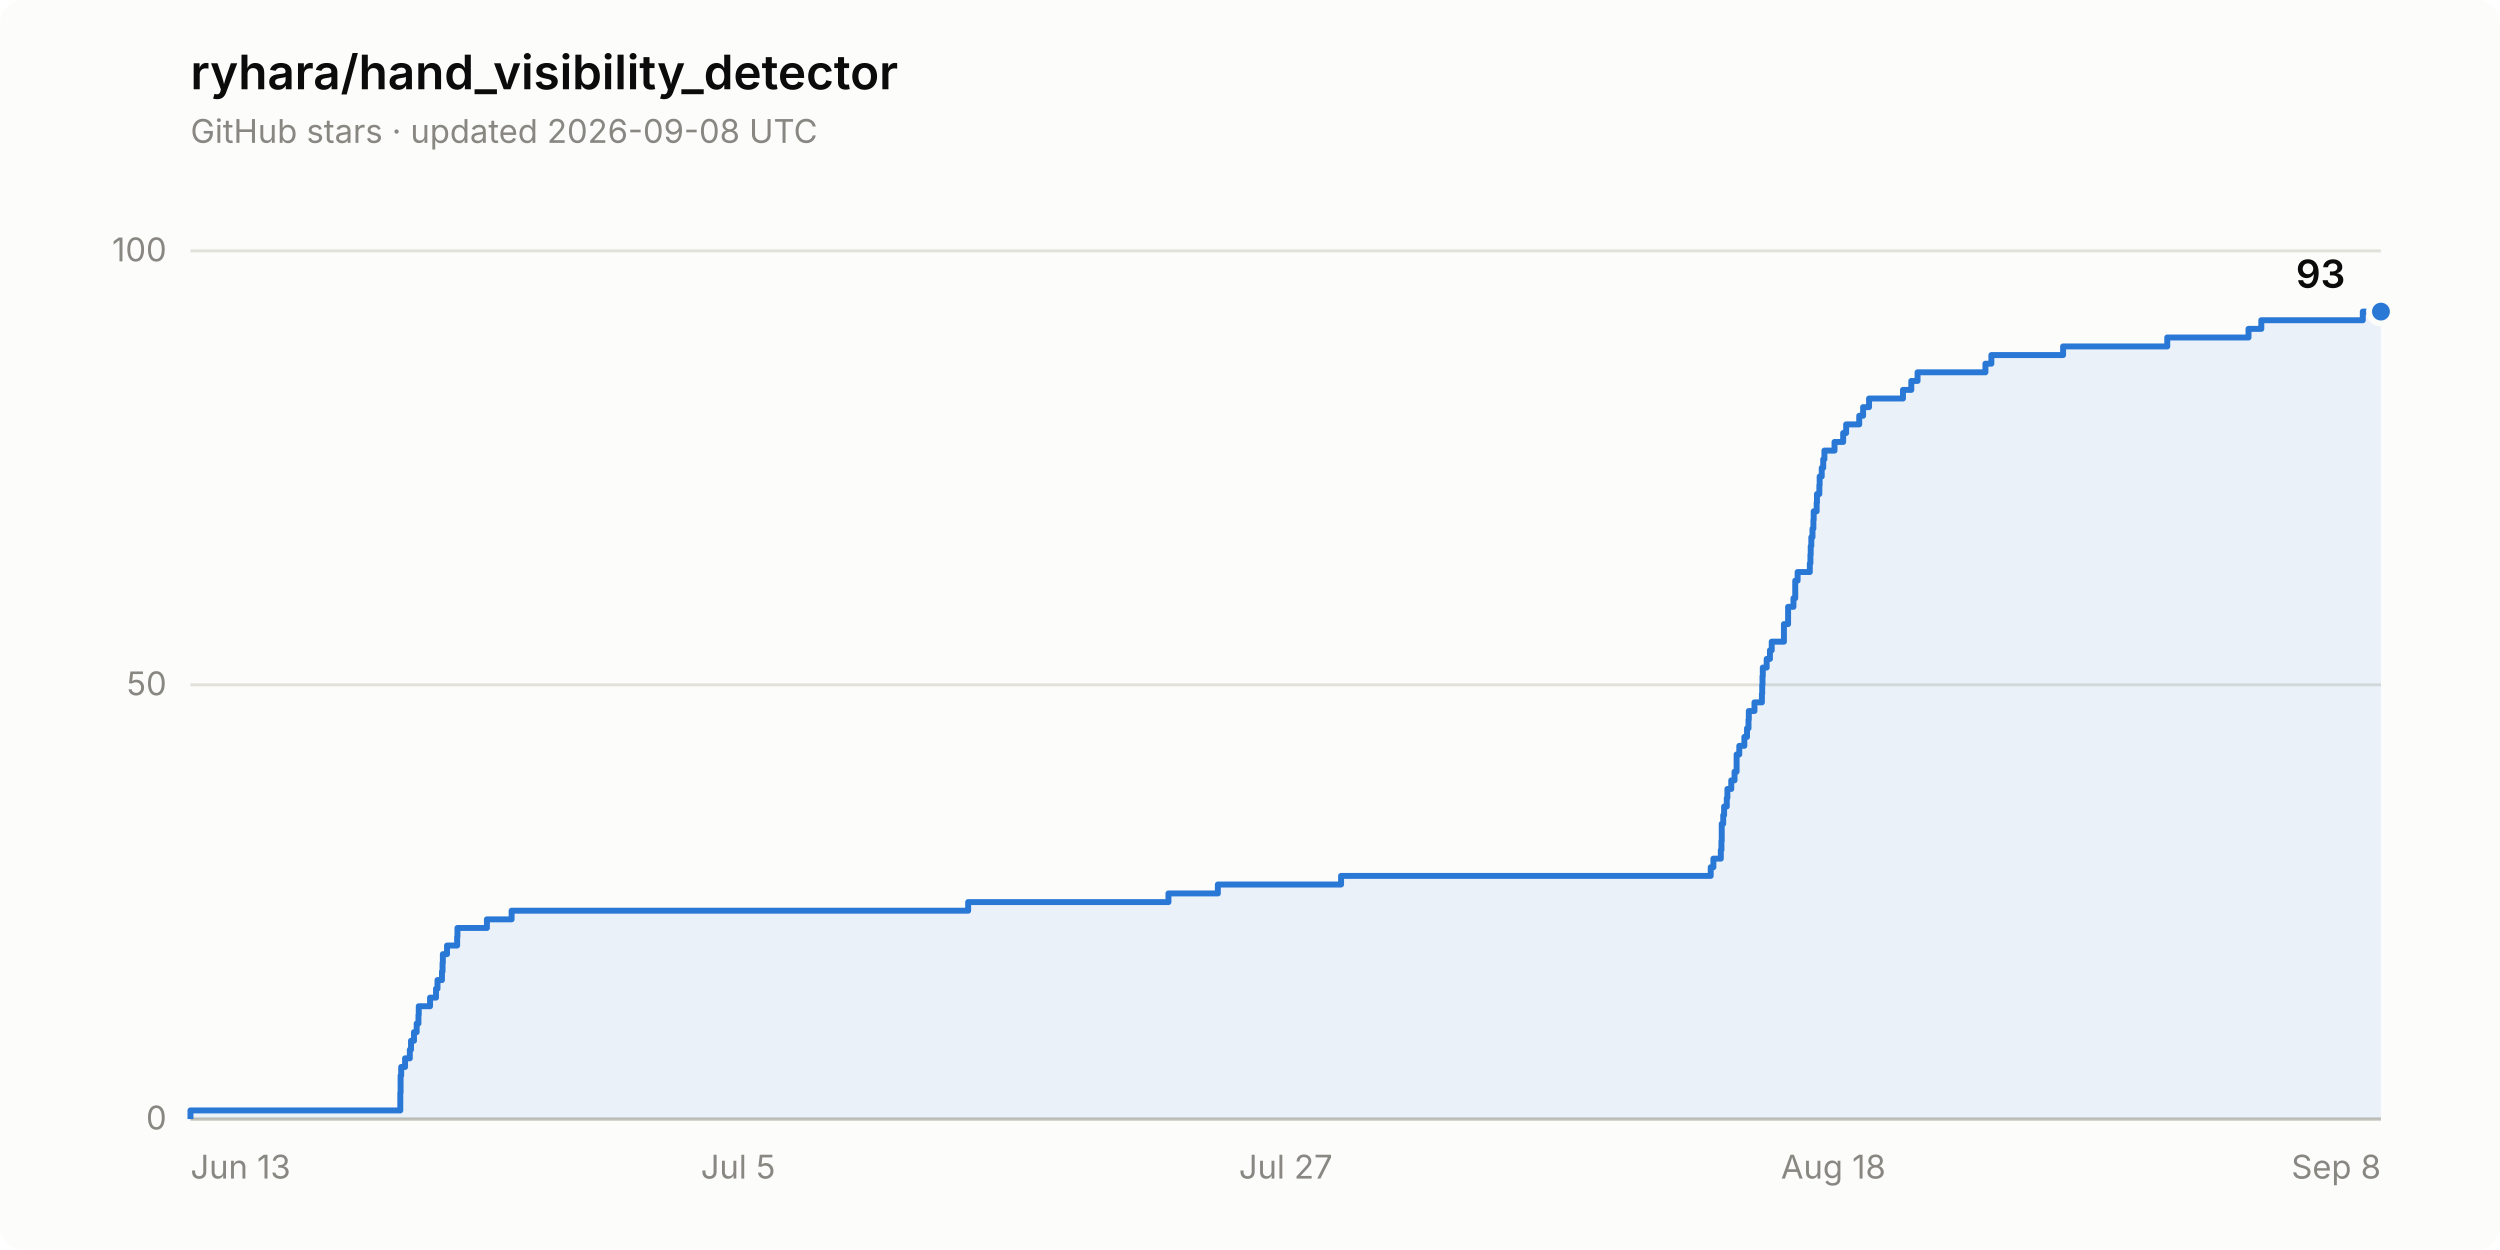
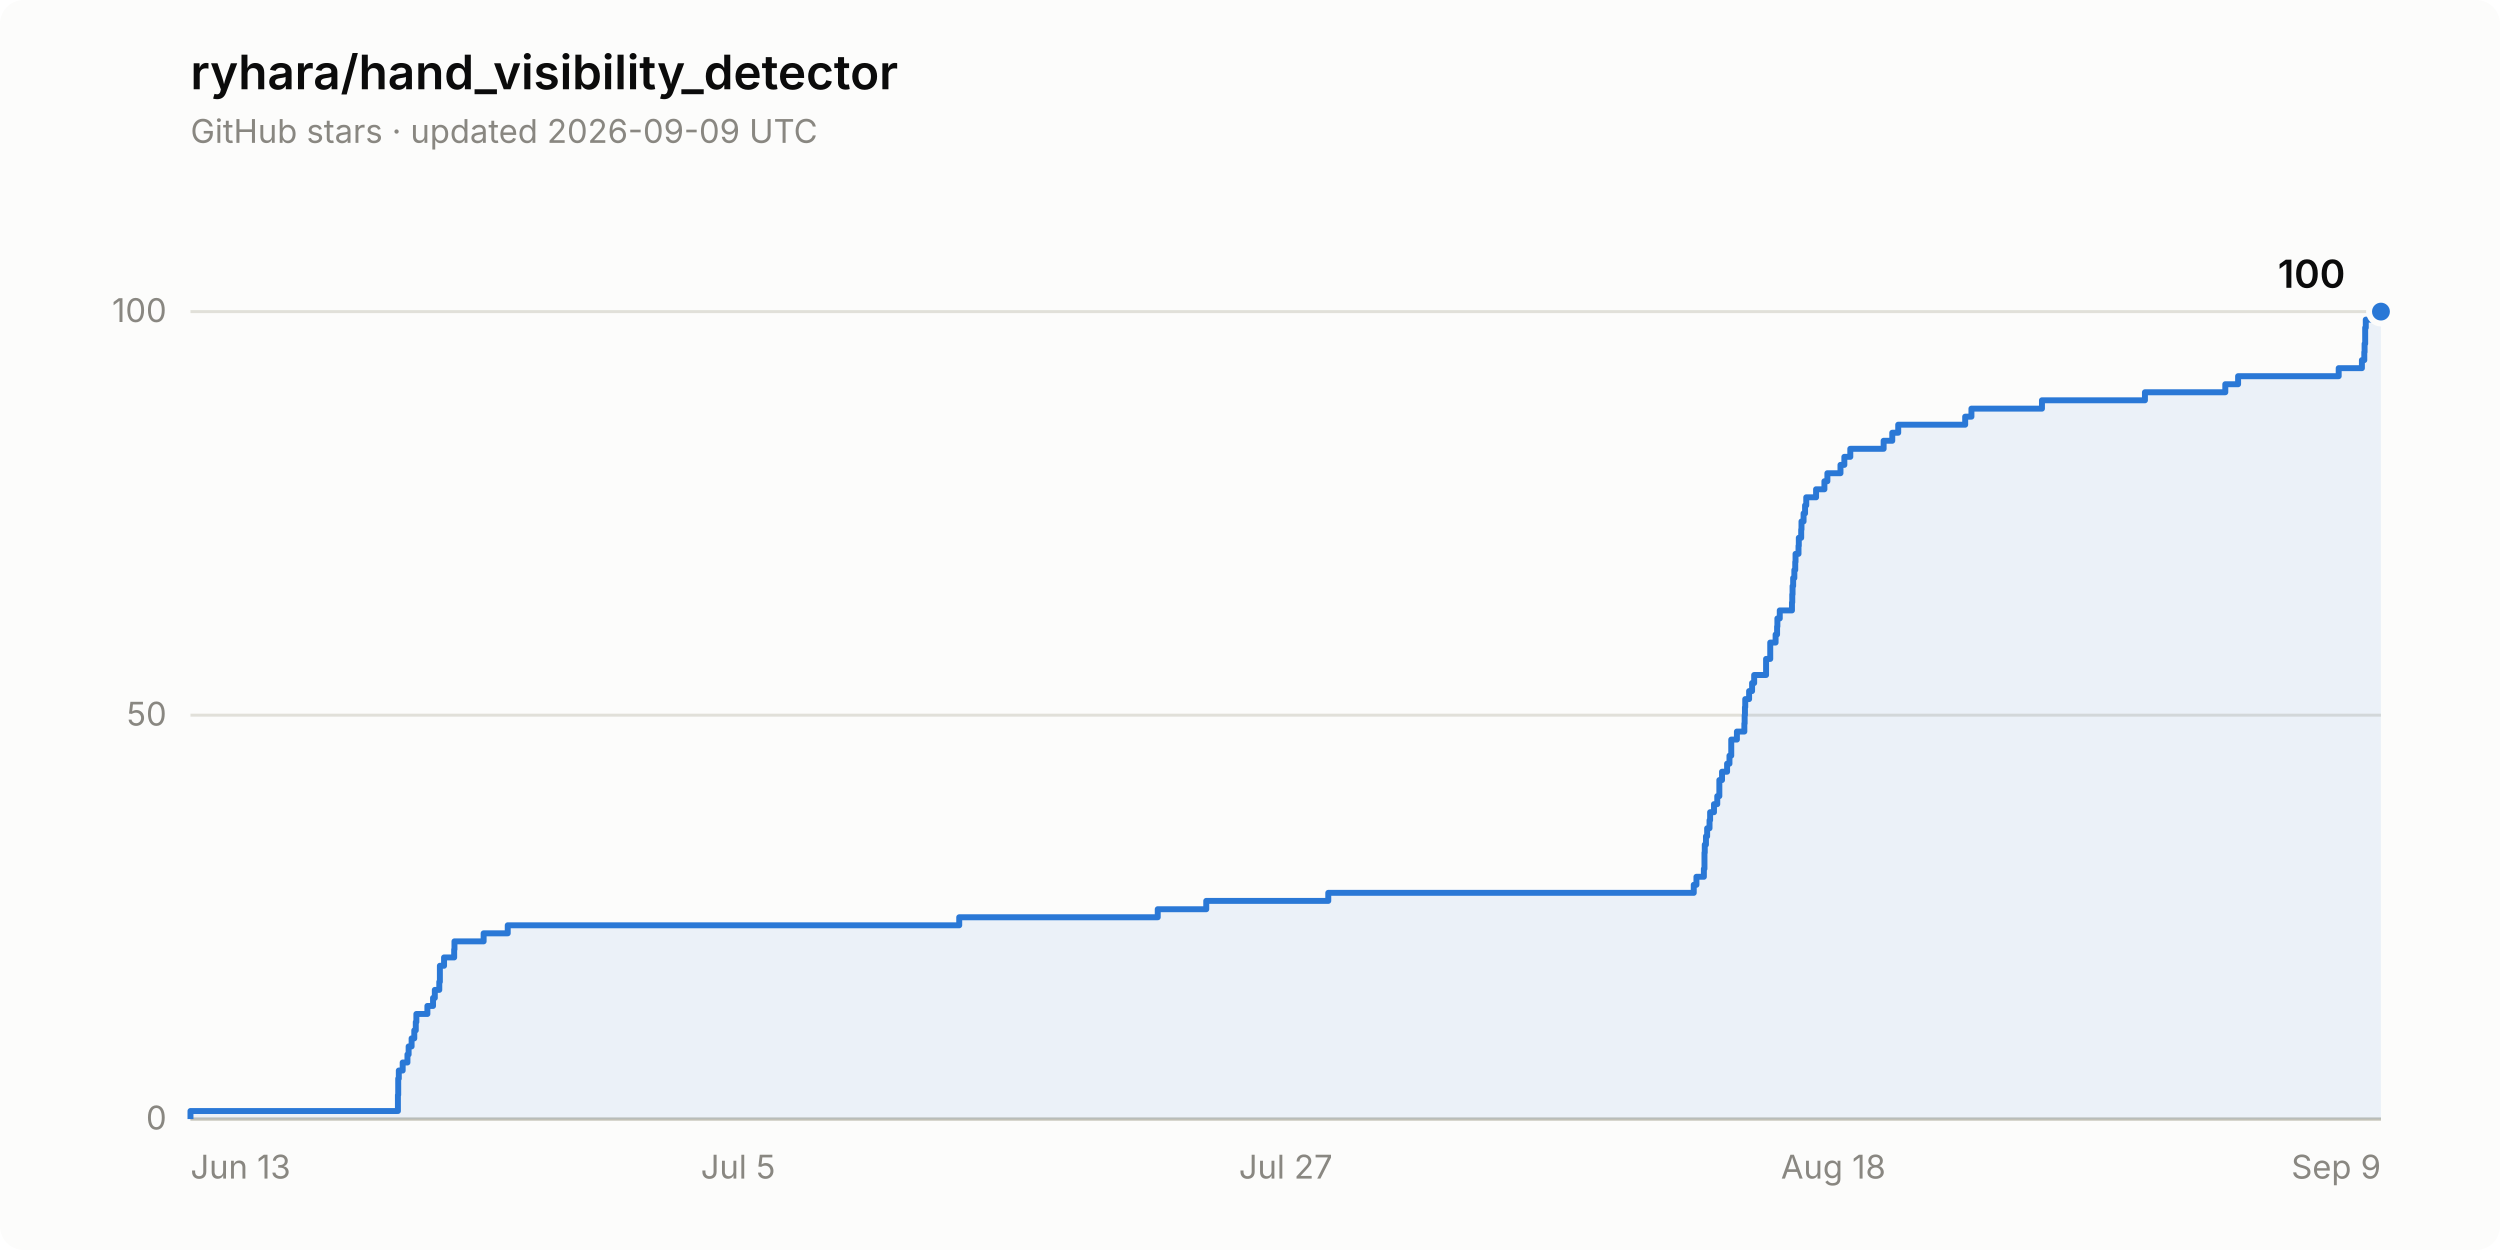
- <svg xmlns="http://www.w3.org/2000/svg" width="840" height="420" viewBox="0 0 840 420" role="img" aria-label="Star history of ryhara/hand_visibility_detector: 93 stars">
+ <svg xmlns="http://www.w3.org/2000/svg" width="840" height="420" viewBox="0 0 840 420" role="img" aria-label="Star history of ryhara/hand_visibility_detector: 100 stars">
  <rect width="840" height="420" rx="8" fill="#fcfcfb" />
  <text x="64" y="30" font-family="system-ui, -apple-system, &quot;Segoe UI&quot;, sans-serif" font-size="16" font-weight="600" fill="#0b0b0b">ryhara/hand_visibility_detector</text>
-   <text x="64" y="48" font-family="system-ui, -apple-system, &quot;Segoe UI&quot;, sans-serif" font-size="11" fill="#898781">GitHub stars · updated 2026-09-08 UTC</text>
+   <text x="64" y="48" font-family="system-ui, -apple-system, &quot;Segoe UI&quot;, sans-serif" font-size="11" fill="#898781">GitHub stars · updated 2026-09-09 UTC</text>
  <line x1="64" y1="376.0" x2="800" y2="376.0" stroke="#e1e0d9" stroke-width="1" />
  <text x="56" y="379.5" font-family="system-ui, -apple-system, &quot;Segoe UI&quot;, sans-serif" font-size="11" fill="#898781" text-anchor="end" style="font-variant-numeric: tabular-nums">0</text>
-   <line x1="64" y1="230.1" x2="800" y2="230.1" stroke="#e1e0d9" stroke-width="1" />
-   <text x="56" y="233.6" font-family="system-ui, -apple-system, &quot;Segoe UI&quot;, sans-serif" font-size="11" fill="#898781" text-anchor="end" style="font-variant-numeric: tabular-nums">50</text>
-   <line x1="64" y1="84.3" x2="800" y2="84.3" stroke="#e1e0d9" stroke-width="1" />
-   <text x="56" y="87.8" font-family="system-ui, -apple-system, &quot;Segoe UI&quot;, sans-serif" font-size="11" fill="#898781" text-anchor="end" style="font-variant-numeric: tabular-nums">100</text>
+   <line x1="64" y1="240.3" x2="800" y2="240.3" stroke="#e1e0d9" stroke-width="1" />
+   <text x="56" y="243.8" font-family="system-ui, -apple-system, &quot;Segoe UI&quot;, sans-serif" font-size="11" fill="#898781" text-anchor="end" style="font-variant-numeric: tabular-nums">50</text>
+   <line x1="64" y1="104.7" x2="800" y2="104.7" stroke="#e1e0d9" stroke-width="1" />
+   <text x="56" y="108.2" font-family="system-ui, -apple-system, &quot;Segoe UI&quot;, sans-serif" font-size="11" fill="#898781" text-anchor="end" style="font-variant-numeric: tabular-nums">100</text>
  <line x1="64" y1="376.0" x2="800" y2="376.0" stroke="#c3c2b7" stroke-width="1" />
  <text x="64.0" y="396" font-family="system-ui, -apple-system, &quot;Segoe UI&quot;, sans-serif" font-size="11" fill="#898781" text-anchor="start">Jun 13</text>
  <text x="248.0" y="396" font-family="system-ui, -apple-system, &quot;Segoe UI&quot;, sans-serif" font-size="11" fill="#898781" text-anchor="middle">Jul 5</text>
  <text x="432.0" y="396" font-family="system-ui, -apple-system, &quot;Segoe UI&quot;, sans-serif" font-size="11" fill="#898781" text-anchor="middle">Jul 27</text>
  <text x="616.0" y="396" font-family="system-ui, -apple-system, &quot;Segoe UI&quot;, sans-serif" font-size="11" fill="#898781" text-anchor="middle">Aug 18</text>
-   <text x="800.0" y="396" font-family="system-ui, -apple-system, &quot;Segoe UI&quot;, sans-serif" font-size="11" fill="#898781" text-anchor="end">Sep 8</text>
-   <path d="M 64.0 376.0 L 64.0 373.1 L 134.5 373.1 L 134.5 370.2 L 134.5 370.2 L 134.5 367.2 L 134.6 367.2 L 134.6 364.3 L 134.6 364.3 L 134.6 361.4 L 134.8 361.4 L 134.8 358.5 L 136.1 358.5 L 136.1 355.6 L 137.7 355.6 L 137.7 352.7 L 138.1 352.7 L 138.1 349.7 L 139.1 349.7 L 139.1 346.8 L 140.0 346.8 L 140.0 343.9 L 140.6 343.9 L 140.6 341.0 L 140.7 341.0 L 140.7 338.1 L 144.5 338.1 L 144.5 335.2 L 146.5 335.2 L 146.5 332.2 L 147.0 332.2 L 147.0 329.3 L 148.5 329.3 L 148.5 326.4 L 148.7 326.4 L 148.7 323.5 L 148.8 323.5 L 148.8 320.6 L 150.2 320.6 L 150.2 317.7 L 153.6 317.7 L 153.6 314.7 L 153.7 314.7 L 153.7 311.8 L 163.6 311.8 L 163.6 308.9 L 171.9 308.9 L 171.9 306.0 L 325.3 306.0 L 325.3 303.1 L 392.6 303.1 L 392.6 300.2 L 409.2 300.2 L 409.2 297.2 L 450.6 297.2 L 450.6 294.3 L 574.8 294.3 L 574.8 291.4 L 575.7 291.4 L 575.7 288.5 L 578.2 288.5 L 578.2 285.6 L 578.4 285.6 L 578.4 282.6 L 578.5 282.6 L 578.5 279.7 L 578.5 279.7 L 578.5 276.8 L 579.0 276.8 L 579.0 273.9 L 579.3 273.9 L 579.3 271.0 L 580.2 271.0 L 580.2 268.1 L 580.4 268.1 L 580.4 265.1 L 581.7 265.1 L 581.7 262.2 L 582.8 262.2 L 582.8 259.3 L 583.5 259.3 L 583.5 256.4 L 583.5 256.4 L 583.5 253.5 L 584.4 253.5 L 584.4 250.6 L 586.1 250.6 L 586.1 247.6 L 587.0 247.6 L 587.0 244.7 L 587.5 244.7 L 587.5 241.8 L 587.6 241.8 L 587.6 238.9 L 589.5 238.9 L 589.5 236.0 L 592.0 236.0 L 592.0 233.1 L 592.1 233.1 L 592.1 230.1 L 592.2 230.1 L 592.2 227.2 L 592.3 227.2 L 592.3 224.3 L 593.6 224.3 L 593.6 221.4 L 594.7 221.4 L 594.7 218.5 L 595.3 218.5 L 595.3 215.6 L 599.4 215.6 L 599.4 212.6 L 599.4 212.6 L 599.4 209.7 L 600.8 209.7 L 600.8 206.8 L 600.8 206.8 L 600.8 203.9 L 602.6 203.9 L 602.6 201.0 L 603.2 201.0 L 603.2 198.0 L 603.2 198.0 L 603.2 195.1 L 604.0 195.1 L 604.0 192.2 L 608.1 192.2 L 608.1 189.3 L 608.3 189.3 L 608.3 186.4 L 608.4 186.4 L 608.4 183.5 L 608.6 183.5 L 608.6 180.5 L 609.0 180.5 L 609.0 177.6 L 609.3 177.6 L 609.3 174.7 L 609.4 174.7 L 609.4 171.8 L 610.4 171.8 L 610.4 168.9 L 610.5 168.9 L 610.5 166.0 L 611.3 166.0 L 611.3 163.0 L 611.4 163.0 L 611.4 160.1 L 612.1 160.1 L 612.1 157.2 L 612.6 157.2 L 612.6 154.3 L 613.0 154.3 L 613.0 151.4 L 616.4 151.4 L 616.4 148.5 L 619.3 148.5 L 619.3 145.5 L 620.3 145.5 L 620.3 142.6 L 624.7 142.6 L 624.7 139.7 L 626.0 139.7 L 626.0 136.8 L 628.0 136.8 L 628.0 133.9 L 639.4 133.9 L 639.4 131.0 L 642.2 131.0 L 642.2 128.0 L 644.3 128.0 L 644.3 125.1 L 667.1 125.1 L 667.1 122.2 L 669.1 122.2 L 669.1 119.3 L 693.2 119.3 L 693.2 116.4 L 728.2 116.4 L 728.2 113.4 L 755.5 113.4 L 755.5 110.5 L 759.8 110.5 L 759.8 107.6 L 793.9 107.6 L 793.9 104.7 L 800.0 104.7 L 800.0 376.0 Z" fill="#2a78d6" fill-opacity="0.08" stroke="none" />
-   <path d="M 64.0 376.0 L 64.0 373.1 L 134.5 373.1 L 134.5 370.2 L 134.5 370.2 L 134.5 367.2 L 134.6 367.2 L 134.6 364.3 L 134.6 364.3 L 134.6 361.4 L 134.8 361.4 L 134.8 358.5 L 136.1 358.5 L 136.1 355.6 L 137.7 355.6 L 137.7 352.7 L 138.1 352.7 L 138.1 349.7 L 139.1 349.7 L 139.1 346.8 L 140.0 346.8 L 140.0 343.9 L 140.6 343.9 L 140.6 341.0 L 140.7 341.0 L 140.7 338.1 L 144.5 338.1 L 144.5 335.2 L 146.5 335.2 L 146.5 332.2 L 147.0 332.2 L 147.0 329.3 L 148.5 329.3 L 148.5 326.4 L 148.7 326.4 L 148.7 323.5 L 148.8 323.5 L 148.8 320.6 L 150.2 320.6 L 150.2 317.7 L 153.6 317.7 L 153.6 314.7 L 153.7 314.7 L 153.7 311.8 L 163.6 311.8 L 163.6 308.9 L 171.9 308.9 L 171.9 306.0 L 325.3 306.0 L 325.3 303.1 L 392.6 303.1 L 392.6 300.2 L 409.2 300.2 L 409.2 297.2 L 450.6 297.2 L 450.6 294.3 L 574.8 294.3 L 574.8 291.4 L 575.7 291.4 L 575.7 288.5 L 578.2 288.5 L 578.2 285.6 L 578.4 285.6 L 578.4 282.6 L 578.5 282.6 L 578.5 279.7 L 578.5 279.7 L 578.5 276.8 L 579.0 276.8 L 579.0 273.9 L 579.3 273.9 L 579.3 271.0 L 580.2 271.0 L 580.2 268.1 L 580.4 268.1 L 580.4 265.1 L 581.7 265.1 L 581.7 262.2 L 582.8 262.2 L 582.8 259.3 L 583.5 259.3 L 583.5 256.4 L 583.5 256.4 L 583.5 253.5 L 584.4 253.5 L 584.4 250.6 L 586.1 250.6 L 586.1 247.6 L 587.0 247.6 L 587.0 244.7 L 587.5 244.7 L 587.5 241.8 L 587.6 241.8 L 587.6 238.9 L 589.5 238.9 L 589.5 236.0 L 592.0 236.0 L 592.0 233.1 L 592.1 233.1 L 592.1 230.1 L 592.2 230.1 L 592.2 227.2 L 592.3 227.2 L 592.3 224.3 L 593.6 224.3 L 593.6 221.4 L 594.7 221.4 L 594.7 218.5 L 595.3 218.5 L 595.3 215.6 L 599.4 215.6 L 599.4 212.6 L 599.4 212.6 L 599.4 209.7 L 600.8 209.7 L 600.8 206.8 L 600.8 206.8 L 600.8 203.9 L 602.6 203.9 L 602.6 201.0 L 603.2 201.0 L 603.2 198.0 L 603.2 198.0 L 603.2 195.1 L 604.0 195.1 L 604.0 192.2 L 608.1 192.2 L 608.1 189.3 L 608.3 189.3 L 608.3 186.4 L 608.4 186.4 L 608.4 183.5 L 608.6 183.5 L 608.6 180.5 L 609.0 180.5 L 609.0 177.6 L 609.3 177.6 L 609.3 174.7 L 609.4 174.7 L 609.4 171.8 L 610.4 171.8 L 610.4 168.9 L 610.5 168.9 L 610.5 166.0 L 611.3 166.0 L 611.3 163.0 L 611.4 163.0 L 611.4 160.1 L 612.1 160.1 L 612.1 157.2 L 612.6 157.2 L 612.6 154.3 L 613.0 154.3 L 613.0 151.4 L 616.4 151.4 L 616.4 148.5 L 619.3 148.5 L 619.3 145.5 L 620.3 145.5 L 620.3 142.6 L 624.7 142.6 L 624.7 139.7 L 626.0 139.7 L 626.0 136.8 L 628.0 136.8 L 628.0 133.9 L 639.4 133.9 L 639.4 131.0 L 642.2 131.0 L 642.2 128.0 L 644.3 128.0 L 644.3 125.1 L 667.1 125.1 L 667.1 122.2 L 669.1 122.2 L 669.1 119.3 L 693.2 119.3 L 693.2 116.4 L 728.2 116.4 L 728.2 113.4 L 755.5 113.4 L 755.5 110.5 L 759.8 110.5 L 759.8 107.6 L 793.9 107.6 L 793.9 104.7 L 800.0 104.7" fill="none" stroke="#2a78d6" stroke-width="2" stroke-linejoin="round" />
+   <text x="800.0" y="396" font-family="system-ui, -apple-system, &quot;Segoe UI&quot;, sans-serif" font-size="11" fill="#898781" text-anchor="end">Sep 9</text>
+   <path d="M 64.0 376.0 L 64.0 373.3 L 133.7 373.3 L 133.7 370.6 L 133.7 370.6 L 133.7 367.9 L 133.8 367.9 L 133.8 365.1 L 133.8 365.1 L 133.8 362.4 L 134.0 362.4 L 134.0 359.7 L 135.3 359.7 L 135.3 357.0 L 136.9 357.0 L 136.9 354.3 L 137.3 354.3 L 137.3 351.6 L 138.3 351.6 L 138.3 348.9 L 139.2 348.9 L 139.2 346.2 L 139.7 346.2 L 139.7 343.4 L 139.9 343.4 L 139.9 340.7 L 143.6 340.7 L 143.6 338.0 L 145.5 338.0 L 145.5 335.3 L 146.1 335.3 L 146.1 332.6 L 147.6 332.6 L 147.6 329.9 L 147.8 329.9 L 147.8 327.2 L 147.8 327.2 L 147.8 324.5 L 149.2 324.5 L 149.2 321.7 L 152.6 321.7 L 152.6 319.0 L 152.7 319.0 L 152.7 316.3 L 162.5 316.3 L 162.5 313.6 L 170.6 313.6 L 170.6 310.9 L 322.3 310.9 L 322.3 308.2 L 389.0 308.2 L 389.0 305.5 L 405.3 305.5 L 405.3 302.7 L 446.3 302.7 L 446.3 300.0 L 569.1 300.0 L 569.1 297.3 L 570.0 297.3 L 570.0 294.6 L 572.5 294.6 L 572.5 291.9 L 572.7 291.9 L 572.7 289.2 L 572.7 289.2 L 572.7 286.5 L 572.8 286.5 L 572.8 283.8 L 573.2 283.8 L 573.2 281.0 L 573.6 281.0 L 573.6 278.3 L 574.4 278.3 L 574.4 275.6 L 574.6 275.6 L 574.6 272.9 L 575.9 272.9 L 575.9 270.2 L 577.0 270.2 L 577.0 267.5 L 577.7 267.5 L 577.7 264.8 L 577.7 264.8 L 577.7 262.1 L 578.6 262.1 L 578.6 259.3 L 580.3 259.3 L 580.3 256.6 L 581.1 256.6 L 581.1 253.9 L 581.7 253.9 L 581.7 251.2 L 581.7 251.2 L 581.7 248.5 L 583.6 248.5 L 583.6 245.8 L 586.1 245.8 L 586.1 243.1 L 586.2 243.1 L 586.2 240.3 L 586.3 240.3 L 586.3 237.6 L 586.4 237.6 L 586.4 234.9 L 587.7 234.9 L 587.7 232.2 L 588.7 232.2 L 588.7 229.5 L 589.4 229.5 L 589.4 226.8 L 593.4 226.8 L 593.4 224.1 L 593.4 224.1 L 593.4 221.4 L 594.8 221.4 L 594.8 218.6 L 594.8 218.6 L 594.8 215.9 L 596.6 215.9 L 596.6 213.2 L 597.1 213.2 L 597.1 210.5 L 597.2 210.5 L 597.2 207.8 L 598.0 207.8 L 598.0 205.1 L 602.1 205.1 L 602.1 202.4 L 602.2 202.4 L 602.2 199.7 L 602.3 199.7 L 602.3 196.9 L 602.5 196.9 L 602.5 194.2 L 602.9 194.2 L 602.9 191.5 L 603.2 191.5 L 603.2 188.8 L 603.3 188.8 L 603.3 186.1 L 604.3 186.1 L 604.3 183.4 L 604.4 183.4 L 604.4 180.7 L 605.2 180.7 L 605.2 177.9 L 605.3 177.9 L 605.3 175.2 L 606.0 175.2 L 606.0 172.5 L 606.5 172.5 L 606.5 169.8 L 606.9 169.8 L 606.9 167.1 L 610.2 167.1 L 610.2 164.4 L 613.0 164.4 L 613.0 161.7 L 614.0 161.7 L 614.0 159.0 L 618.4 159.0 L 618.4 156.2 L 619.7 156.2 L 619.7 153.5 L 621.7 153.5 L 621.7 150.8 L 632.9 150.8 L 632.9 148.1 L 635.8 148.1 L 635.8 145.4 L 637.8 145.4 L 637.8 142.7 L 660.3 142.7 L 660.3 140.0 L 662.4 140.0 L 662.4 137.3 L 686.1 137.3 L 686.1 134.5 L 720.7 134.5 L 720.7 131.8 L 747.7 131.8 L 747.7 129.1 L 752.0 129.1 L 752.0 126.4 L 785.8 126.4 L 785.8 123.7 L 793.6 123.7 L 793.6 121.0 L 794.4 121.0 L 794.4 118.3 L 794.5 118.3 L 794.5 115.5 L 794.7 115.5 L 794.7 112.8 L 794.7 112.8 L 794.7 110.1 L 794.9 110.1 L 794.9 107.4 L 796.6 107.4 L 796.6 104.7 L 800.0 104.7 L 800.0 376.0 Z" fill="#2a78d6" fill-opacity="0.08" stroke="none" />
+   <path d="M 64.0 376.0 L 64.0 373.3 L 133.7 373.3 L 133.7 370.6 L 133.7 370.6 L 133.7 367.9 L 133.8 367.9 L 133.8 365.1 L 133.8 365.1 L 133.8 362.4 L 134.0 362.4 L 134.0 359.7 L 135.3 359.7 L 135.3 357.0 L 136.9 357.0 L 136.9 354.3 L 137.3 354.3 L 137.3 351.6 L 138.3 351.6 L 138.3 348.9 L 139.2 348.9 L 139.2 346.2 L 139.7 346.2 L 139.7 343.4 L 139.9 343.4 L 139.9 340.7 L 143.6 340.7 L 143.6 338.0 L 145.5 338.0 L 145.5 335.3 L 146.1 335.3 L 146.1 332.6 L 147.6 332.6 L 147.6 329.9 L 147.8 329.9 L 147.8 327.2 L 147.8 327.2 L 147.8 324.5 L 149.2 324.5 L 149.2 321.7 L 152.6 321.7 L 152.6 319.0 L 152.7 319.0 L 152.7 316.3 L 162.5 316.3 L 162.5 313.6 L 170.6 313.6 L 170.6 310.9 L 322.3 310.9 L 322.3 308.2 L 389.0 308.2 L 389.0 305.5 L 405.3 305.5 L 405.3 302.7 L 446.3 302.7 L 446.3 300.0 L 569.1 300.0 L 569.1 297.3 L 570.0 297.3 L 570.0 294.6 L 572.5 294.6 L 572.5 291.9 L 572.7 291.9 L 572.7 289.2 L 572.7 289.2 L 572.7 286.5 L 572.8 286.5 L 572.8 283.8 L 573.2 283.8 L 573.2 281.0 L 573.6 281.0 L 573.6 278.3 L 574.4 278.3 L 574.4 275.6 L 574.6 275.6 L 574.6 272.9 L 575.9 272.9 L 575.9 270.2 L 577.0 270.2 L 577.0 267.5 L 577.7 267.5 L 577.7 264.8 L 577.7 264.8 L 577.7 262.1 L 578.6 262.1 L 578.6 259.3 L 580.3 259.3 L 580.3 256.6 L 581.1 256.6 L 581.1 253.9 L 581.7 253.9 L 581.7 251.2 L 581.7 251.2 L 581.7 248.5 L 583.6 248.5 L 583.6 245.8 L 586.1 245.8 L 586.1 243.1 L 586.2 243.1 L 586.2 240.3 L 586.3 240.3 L 586.3 237.6 L 586.4 237.6 L 586.4 234.9 L 587.7 234.9 L 587.7 232.2 L 588.7 232.2 L 588.7 229.5 L 589.4 229.5 L 589.4 226.8 L 593.4 226.8 L 593.4 224.1 L 593.4 224.1 L 593.4 221.4 L 594.8 221.4 L 594.8 218.6 L 594.8 218.6 L 594.8 215.9 L 596.6 215.9 L 596.6 213.2 L 597.1 213.2 L 597.1 210.5 L 597.2 210.5 L 597.2 207.8 L 598.0 207.8 L 598.0 205.1 L 602.1 205.1 L 602.1 202.4 L 602.2 202.4 L 602.2 199.7 L 602.3 199.7 L 602.3 196.9 L 602.5 196.9 L 602.5 194.2 L 602.9 194.2 L 602.9 191.5 L 603.2 191.5 L 603.2 188.8 L 603.3 188.8 L 603.3 186.1 L 604.3 186.1 L 604.3 183.4 L 604.4 183.4 L 604.4 180.7 L 605.2 180.7 L 605.2 177.9 L 605.3 177.9 L 605.3 175.2 L 606.0 175.2 L 606.0 172.5 L 606.5 172.5 L 606.5 169.8 L 606.9 169.8 L 606.9 167.1 L 610.2 167.1 L 610.2 164.4 L 613.0 164.4 L 613.0 161.7 L 614.0 161.7 L 614.0 159.0 L 618.4 159.0 L 618.4 156.2 L 619.7 156.2 L 619.7 153.5 L 621.7 153.5 L 621.7 150.8 L 632.9 150.8 L 632.9 148.1 L 635.8 148.1 L 635.8 145.4 L 637.8 145.4 L 637.8 142.7 L 660.3 142.7 L 660.3 140.0 L 662.4 140.0 L 662.4 137.3 L 686.1 137.3 L 686.1 134.5 L 720.7 134.5 L 720.7 131.8 L 747.7 131.8 L 747.7 129.1 L 752.0 129.1 L 752.0 126.4 L 785.8 126.4 L 785.8 123.7 L 793.6 123.7 L 793.6 121.0 L 794.4 121.0 L 794.4 118.3 L 794.5 118.3 L 794.5 115.5 L 794.7 115.5 L 794.7 112.8 L 794.7 112.8 L 794.7 110.1 L 794.9 110.1 L 794.9 107.4 L 796.6 107.4 L 796.6 104.7 L 800.0 104.7" fill="none" stroke="#2a78d6" stroke-width="2" stroke-linejoin="round" />
  <circle cx="800.0" cy="104.7" r="4" fill="#2a78d6" stroke="#fcfcfb" stroke-width="2" />
-   <text x="788.0" y="96.7" font-family="system-ui, -apple-system, &quot;Segoe UI&quot;, sans-serif" font-size="13" font-weight="600" fill="#0b0b0b" text-anchor="end" style="font-variant-numeric: tabular-nums">93</text>
+   <text x="788.0" y="96.7" font-family="system-ui, -apple-system, &quot;Segoe UI&quot;, sans-serif" font-size="13" font-weight="600" fill="#0b0b0b" text-anchor="end" style="font-variant-numeric: tabular-nums">100</text>
</svg>
